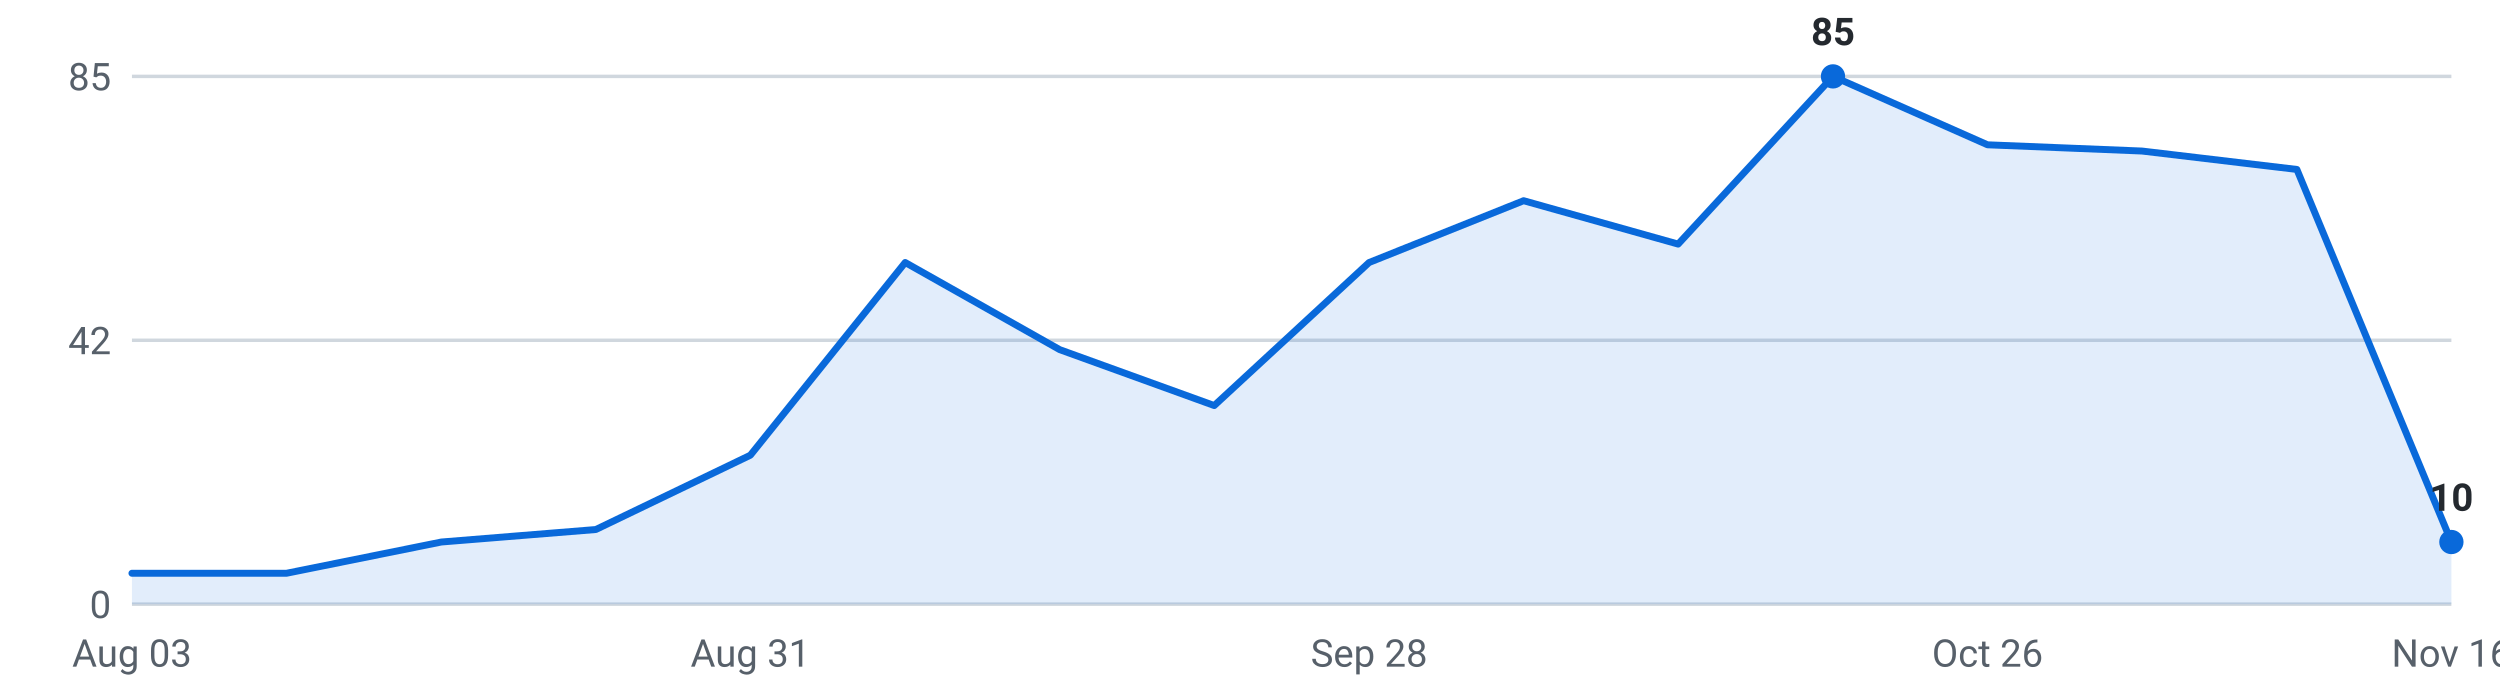
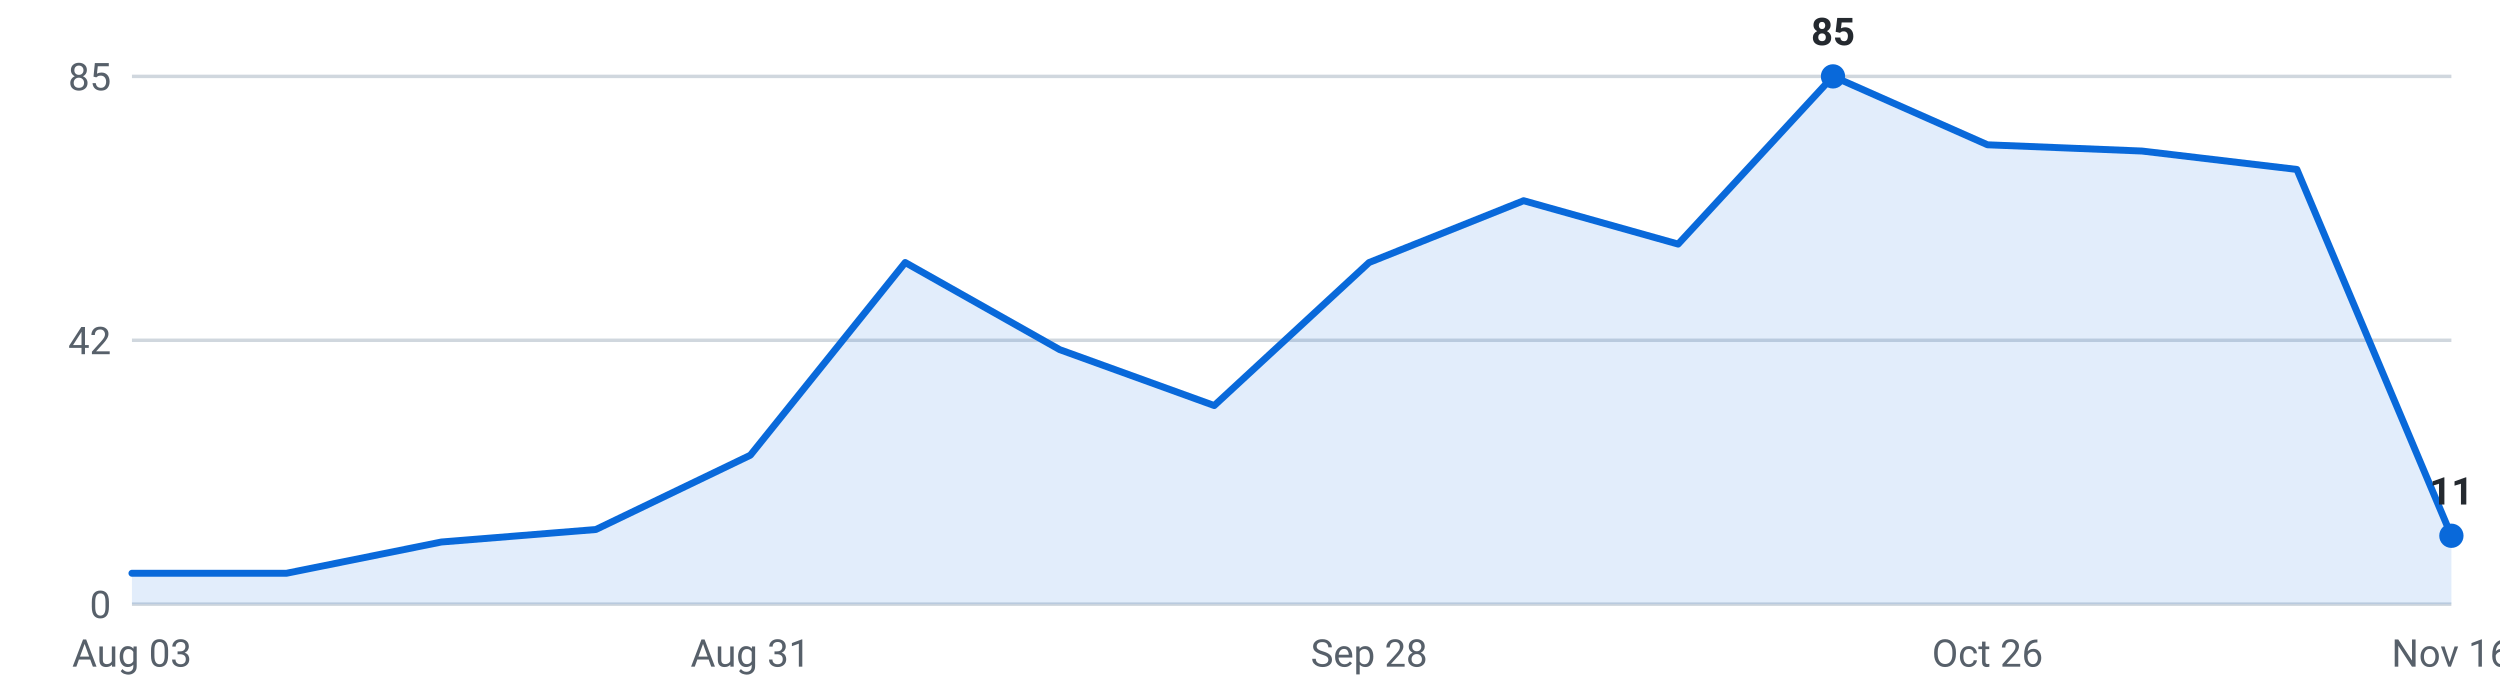
<svg xmlns="http://www.w3.org/2000/svg" viewBox="0 0 720 200" width="720" height="200" role="img" aria-label="Internships posted per week, last 16 weeks">
  <g font-family="-apple-system,Segoe UI,Roboto,sans-serif" font-size="11">
    <line x1="38" y1="174.0" x2="706" y2="174.0" stroke="#d0d7de" stroke-width="1" />
    <text x="32" y="178.0" text-anchor="end" fill="#57606a">0</text>
    <line x1="38" y1="98.0" x2="706" y2="98.0" stroke="#d0d7de" stroke-width="1" />
    <text x="32" y="102.0" text-anchor="end" fill="#57606a">42</text>
    <line x1="38" y1="22.0" x2="706" y2="22.0" stroke="#d0d7de" stroke-width="1" />
    <text x="32" y="26.0" text-anchor="end" fill="#57606a">85</text>
-     <path d="M38.0,174 L38.0,165.1 L82.5,165.1 L127.1,156.1 L171.6,152.5 L216.1,131.1 L260.7,75.6 L305.2,100.7 L349.7,116.8 L394.3,75.6 L438.8,57.8 L483.3,70.3 L527.9,22.0 L572.4,41.7 L616.9,43.5 L661.5,48.8 L706.0,156.1 L706.0,174 Z" fill="#0969da" fill-opacity="0.12" />
-     <polyline points="38.0,165.1 82.5,165.1 127.1,156.1 171.6,152.5 216.1,131.1 260.7,75.6 305.2,100.7 349.7,116.8 394.3,75.6 438.8,57.8 483.3,70.3 527.9,22.0 572.4,41.7 616.9,43.5 661.5,48.8 706.0,156.1" fill="none" stroke="#0969da" stroke-width="2" stroke-linejoin="round" stroke-linecap="round" />
+     <path d="M38.0,174 L38.0,165.1 L82.5,165.1 L127.1,156.1 L171.6,152.5 L216.1,131.1 L260.7,75.6 L305.2,100.7 L349.7,116.8 L394.3,75.6 L438.8,57.8 L483.3,70.3 L527.9,22.0 L572.4,41.7 L616.9,43.5 L661.5,48.8 L706.0,154.3 L706.0,174 Z" fill="#0969da" fill-opacity="0.12" />
+     <polyline points="38.0,165.1 82.5,165.1 127.1,156.1 171.6,152.5 216.1,131.1 260.7,75.6 305.2,100.7 349.7,116.8 394.3,75.6 438.8,57.8 483.3,70.3 527.9,22.0 572.4,41.7 616.9,43.5 661.5,48.8 706.0,154.3" fill="none" stroke="#0969da" stroke-width="2" stroke-linejoin="round" stroke-linecap="round" />
    <circle cx="527.9" cy="22.0" r="3.5" fill="#0969da" />
    <text x="527.9" y="13.0" text-anchor="middle" fill="#24292f" font-weight="600">85</text>
-     <circle cx="706.0" cy="156.1" r="3.5" fill="#0969da" />
-     <text x="706.0" y="147.1" text-anchor="middle" fill="#24292f" font-weight="600">10</text>
+     <circle cx="706.0" cy="154.3" r="3.5" fill="#0969da" />
+     <text x="706.0" y="145.3" text-anchor="middle" fill="#24292f" font-weight="600">11</text>
    <text x="38.0" y="192" text-anchor="middle" fill="#57606a">Aug 03</text>
    <text x="216.1" y="192" text-anchor="middle" fill="#57606a">Aug 31</text>
    <text x="394.3" y="192" text-anchor="middle" fill="#57606a">Sep 28</text>
    <text x="572.4" y="192" text-anchor="middle" fill="#57606a">Oct 26</text>
    <text x="706.0" y="192" text-anchor="middle" fill="#57606a">Nov 16</text>
  </g>
</svg>
